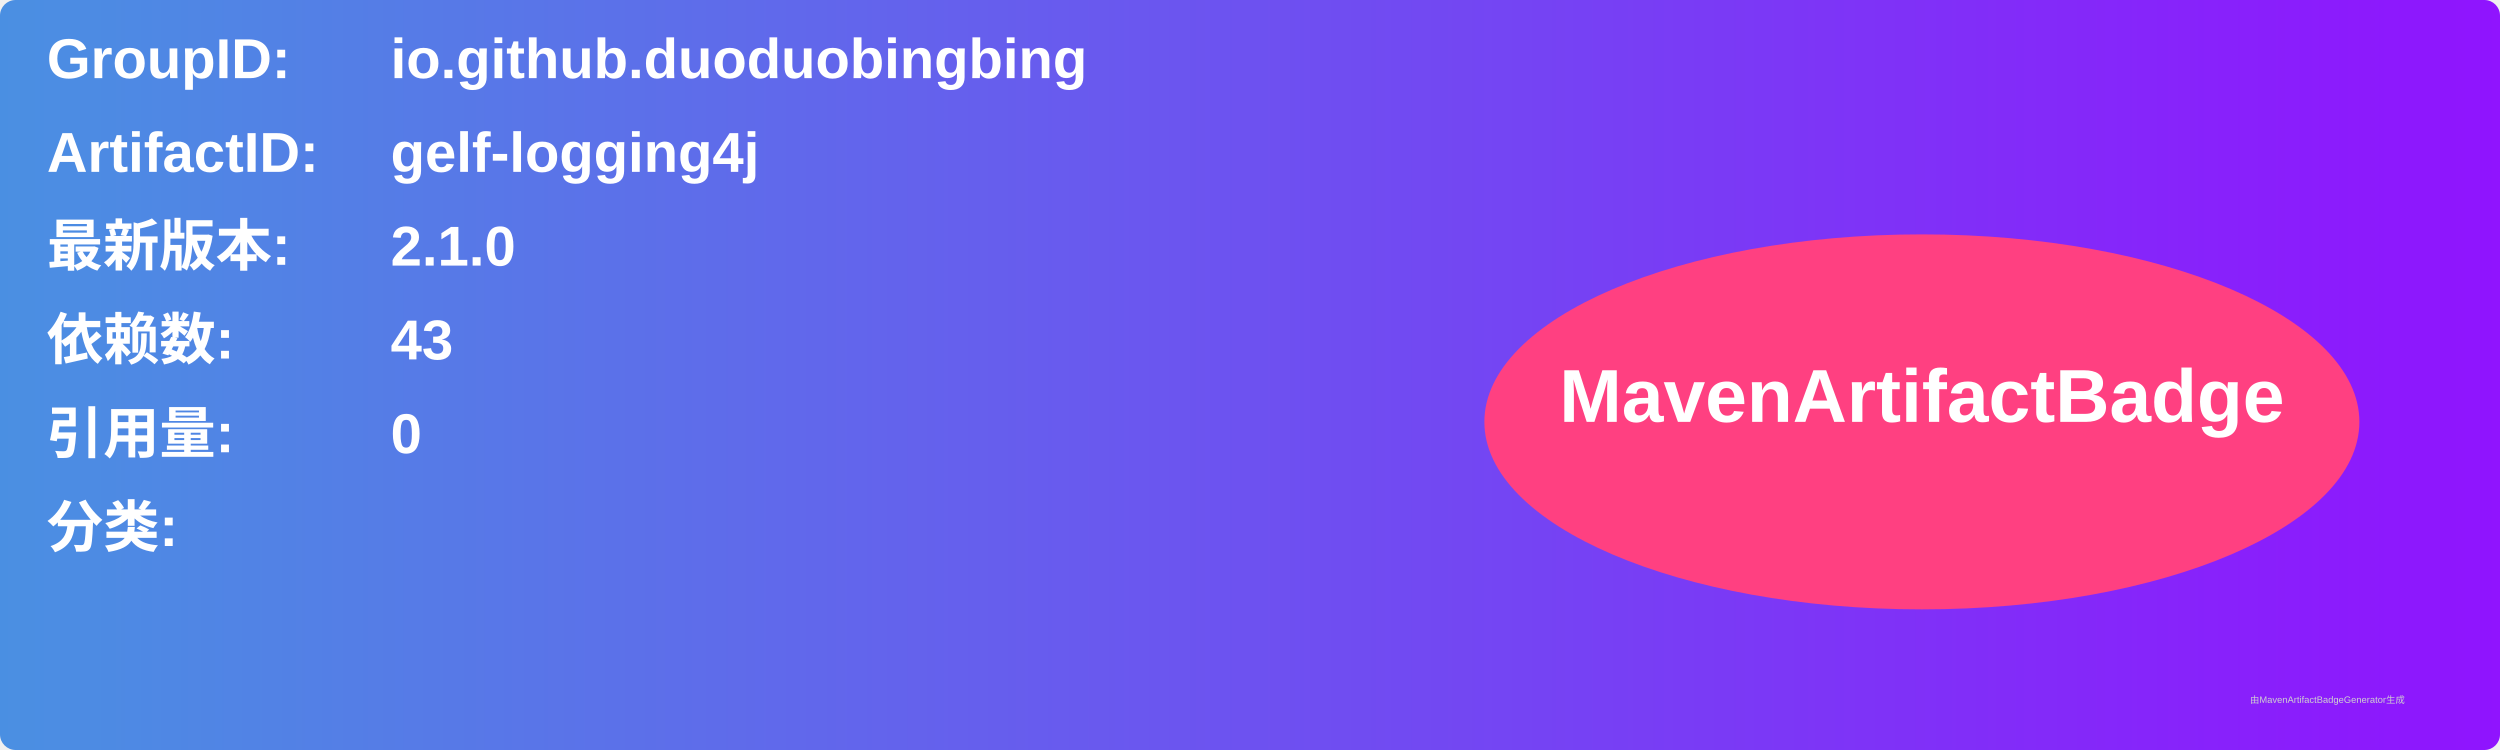
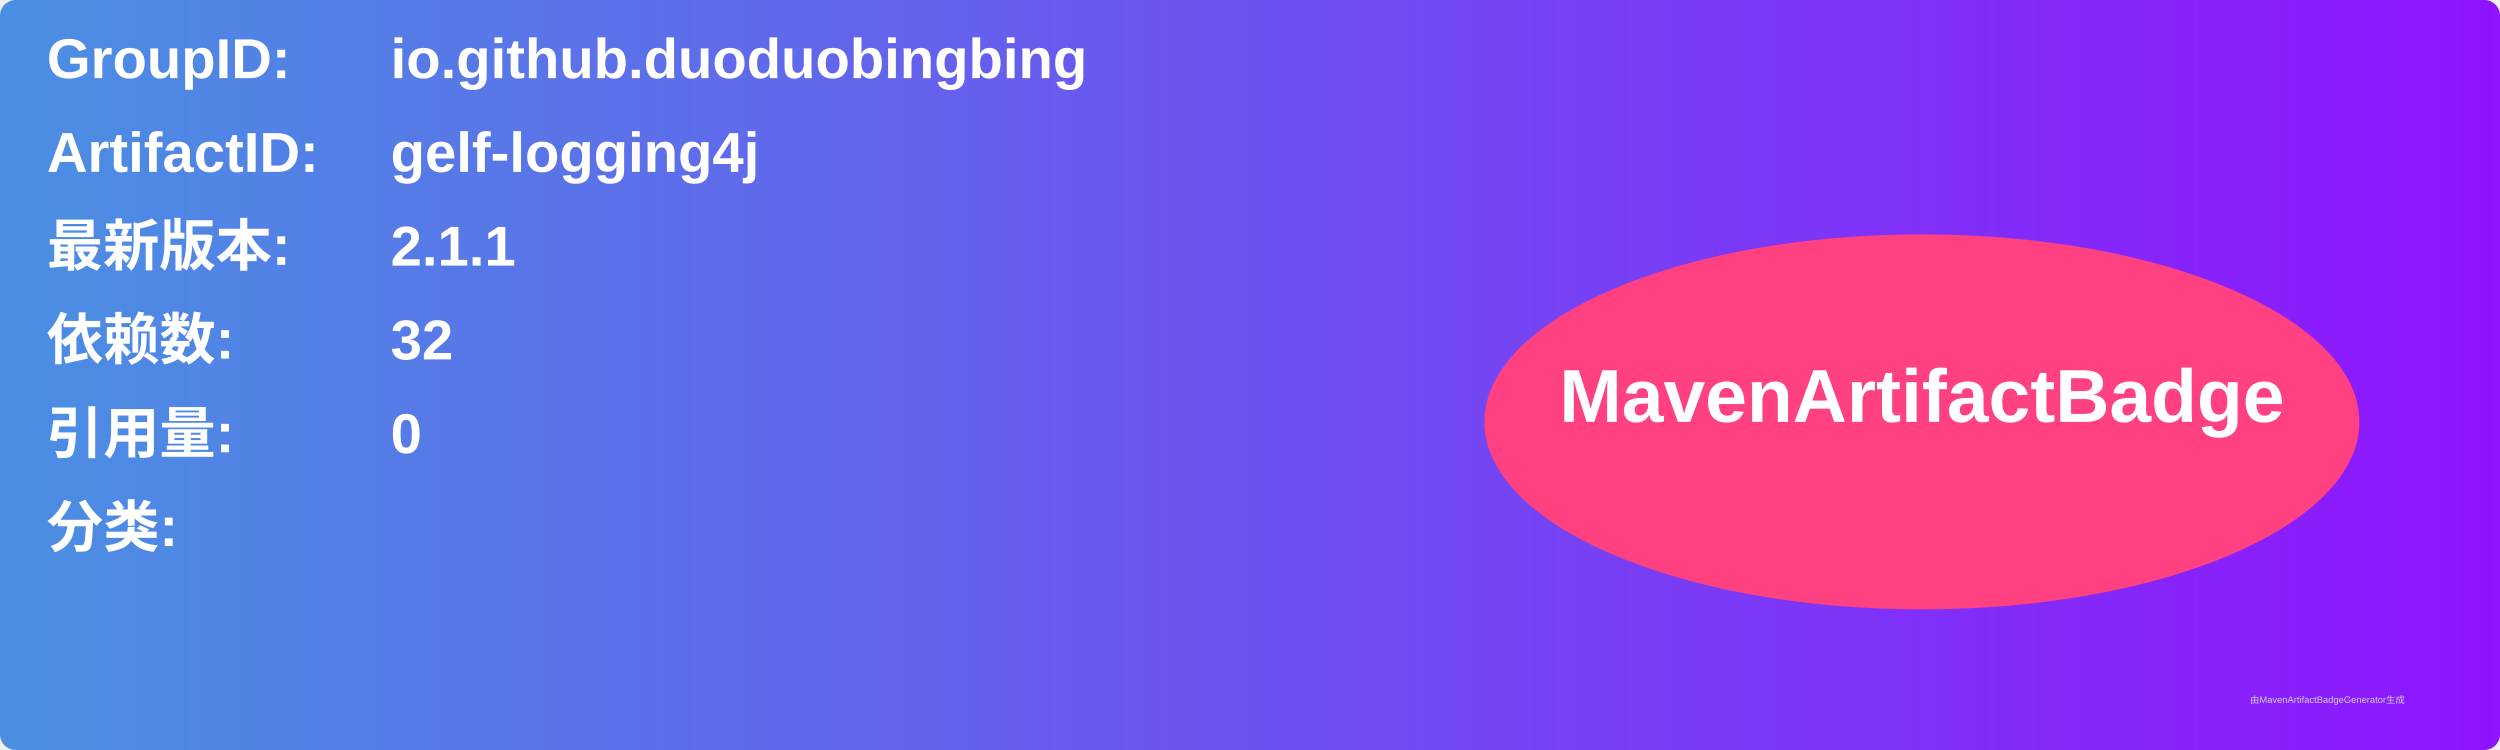
<svg xmlns="http://www.w3.org/2000/svg" width="800" height="240" viewBox="0 0 800 240">
  <linearGradient id="grad" x1="0%" y1="0%" x2="100%" y2="0%">
    <stop offset="0%" stop-color="#4a90e2" />
    <stop offset="100%" stop-color="#9013fe" />
  </linearGradient>
  <rect width="100%" height="100%" rx="5" ry="5" fill="url(#grad)" />
  <g transform="translate(15, 15)">
    <text x="0" y="10" font-family="Arial" font-size="18" fill="white" font-weight="bold" width="260">GroupID:</text>
    <text x="110" y="10" font-family="Arial" font-size="18" fill="white" font-weight="bold" width="460">io.github.duoduobingbing</text>
    <text x="0" y="40" font-family="Arial" font-size="18" fill="white" font-weight="bold" width="260">ArtifactID:</text>
    <text x="110" y="40" font-family="Arial" font-size="18" fill="white" font-weight="bold" width="460">gelf-logging4j</text>
    <text x="0" y="70" font-family="Arial" font-size="18" fill="white" font-weight="bold">最新版本:</text>
    <text x="110" y="70" font-family="Arial" font-size="18" fill="white" font-weight="bold">
-       <tspan font-weight="bold">2.1.0</tspan>
+       <tspan font-weight="bold">2.1.1</tspan>
    </text>
    <text x="0" y="100" font-family="Arial" font-size="18" fill="white" font-weight="bold">依赖数: </text>
    <text x="110" y="100" font-family="Arial" font-size="18" fill="white">
-       <tspan font-weight="bold">43</tspan>
+       <tspan font-weight="bold">32</tspan>
    </text>
    <text x="0" y="130" font-family="Arial" font-size="18" fill="white" font-weight="bold">引用量: </text>
    <text x="110" y="130" font-family="Arial" font-size="18" fill="white">
      <tspan font-weight="bold">0</tspan>
    </text>
    <text x="0" y="160" font-family="Arial" font-size="18" fill="white" font-weight="bold">分类:</text>
    <text x="10" y="190" font-family="Arial" font-size="10" fill="white">
      <tspan font-weight="bold" />
    </text>
    <ellipse cx="600" cy="120" rx="140" ry="60" fill="#ff4081" />
    <text x="600" y="120" text-anchor="middle" font-family="Arial" font-size="24" fill="white" font-weight="bold">MavenArtifactBadge</text>
  </g>
  <text x="720" y="225" font-family="Arial" font-size="3" fill="#d0d0d0">由MavenArtifactBadgeGenerator生成</text>
</svg>
